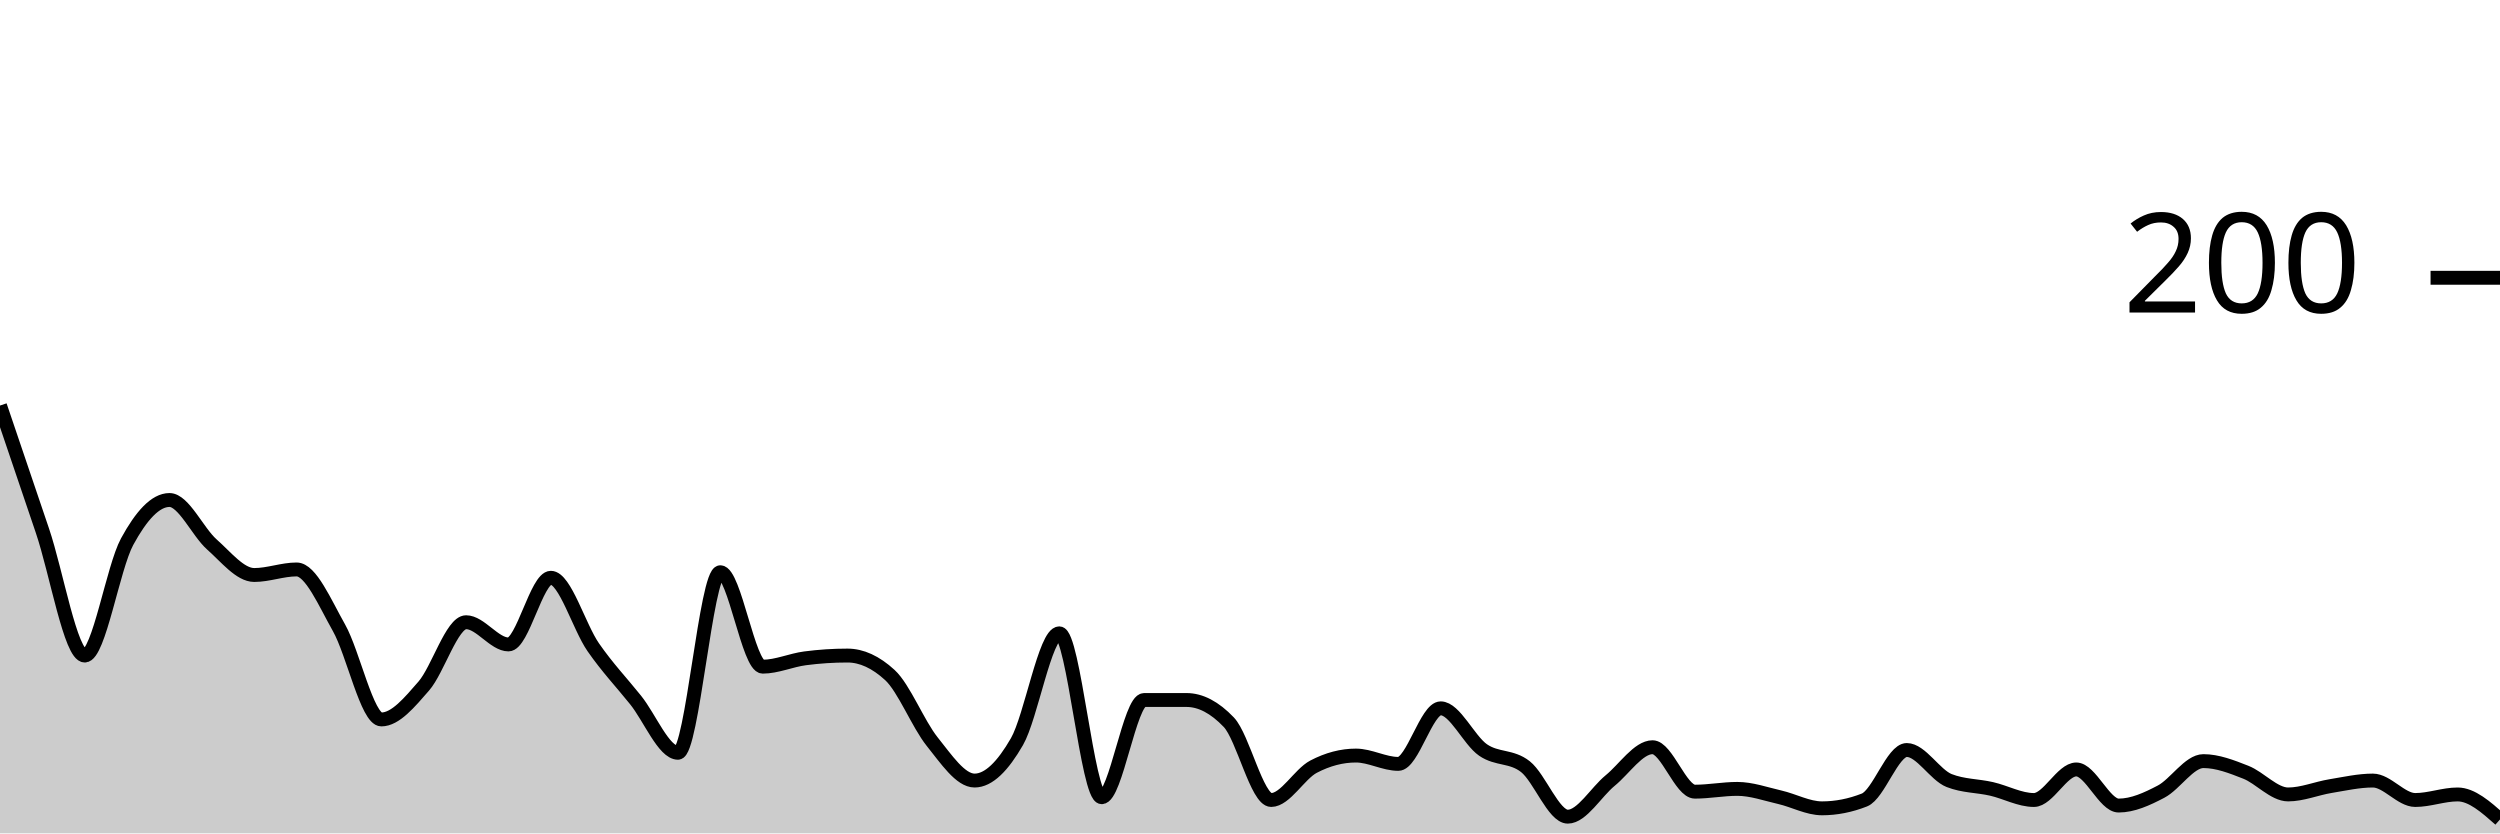
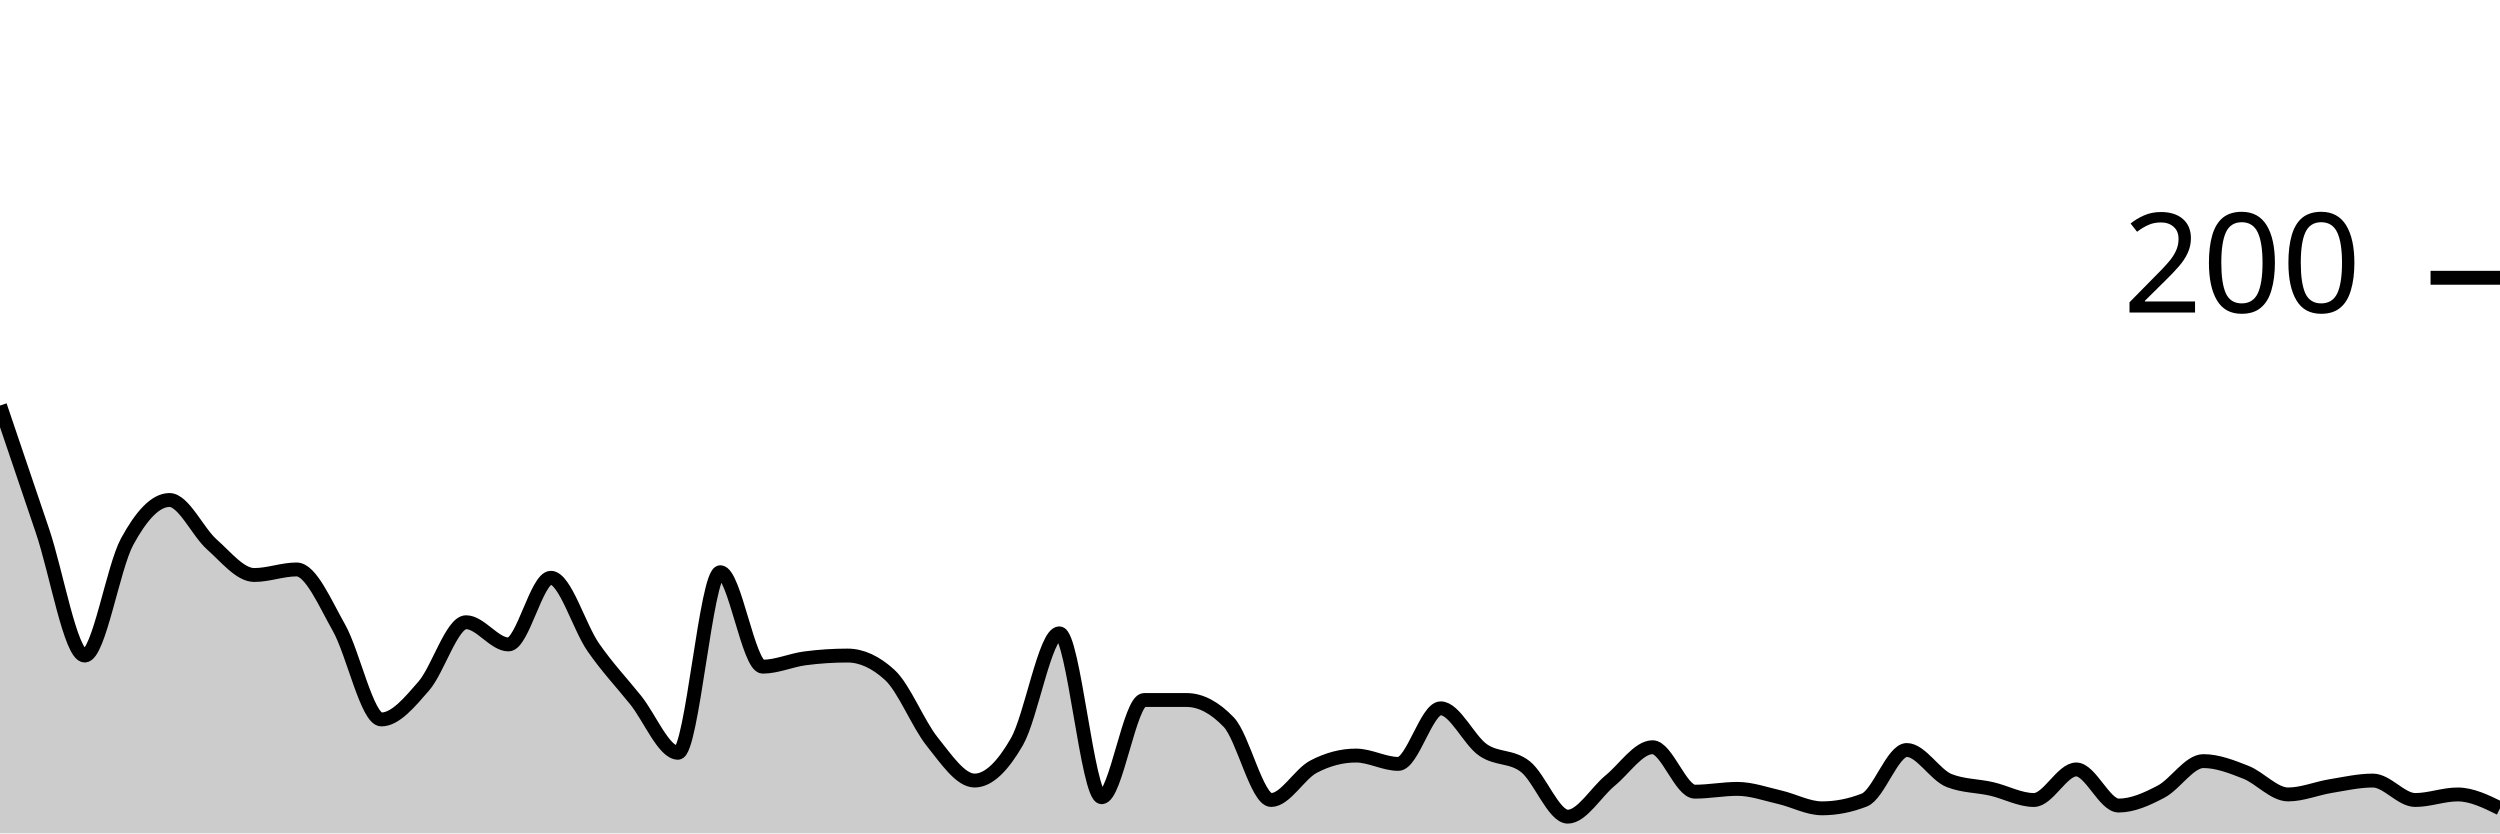
<svg xmlns="http://www.w3.org/2000/svg" viewBox="0 0 180 60">
  <g transform="translate(0,20)">
-     <path class="area" fill="rgba(0, 0, 0, 0.2)" d="M0,9.2C1.017,12.2,2.034,15.2,3.051,18.2C4.068,21.2,5.085,27.2,6.102,27.2C7.119,27.2,8.136,20.867,9.153,19C10.169,17.133,11.186,16,12.203,16C13.22,16,14.237,18.3,15.254,19.2C16.271,20.1,17.288,21.4,18.305,21.4C19.322,21.4,20.339,21,21.356,21C22.373,21,23.39,23.4,24.407,25.2C25.424,27,26.441,31.8,27.458,31.8C28.475,31.8,29.492,30.567,30.508,29.4C31.525,28.233,32.542,24.8,33.559,24.8C34.576,24.8,35.593,26.4,36.61,26.4C37.627,26.4,38.644,21.6,39.661,21.6C40.678,21.6,41.695,25.133,42.712,26.6C43.729,28.067,44.746,29.133,45.763,30.4C46.78,31.667,47.797,34.2,48.814,34.2C49.831,34.2,50.847,21.2,51.864,21.2C52.881,21.2,53.898,28,54.915,28C55.932,28,56.949,27.533,57.966,27.4C58.983,27.267,60,27.2,61.017,27.2C62.034,27.2,63.051,27.667,64.068,28.6C65.085,29.533,66.102,32.133,67.119,33.4C68.136,34.667,69.153,36.2,70.169,36.2C71.186,36.2,72.203,35.167,73.22,33.4C74.237,31.633,75.254,25.6,76.271,25.6C77.288,25.6,78.305,37.4,79.322,37.4C80.339,37.4,81.356,30.4,82.373,30.4C83.39,30.4,84.407,30.4,85.424,30.4C86.441,30.4,87.458,30.933,88.475,32C89.492,33.067,90.508,37.6,91.525,37.6C92.542,37.6,93.559,35.733,94.576,35.2C95.593,34.667,96.61,34.4,97.627,34.4C98.644,34.4,99.661,35,100.678,35C101.695,35,102.712,31,103.729,31C104.746,31,105.763,33.3,106.78,34C107.797,34.7,108.814,34.4,109.831,35.2C110.847,36,111.864,38.8,112.881,38.8C113.898,38.8,114.915,37.033,115.932,36.2C116.949,35.367,117.966,33.8,118.983,33.8C120,33.8,121.017,37,122.034,37C123.051,37,124.068,36.8,125.085,36.8C126.102,36.8,127.119,37.167,128.136,37.4C129.153,37.633,130.169,38.2,131.186,38.2C132.203,38.2,133.22,38,134.237,37.6C135.254,37.2,136.271,34,137.288,34C138.305,34,139.322,35.8,140.339,36.2C141.356,36.6,142.373,36.567,143.39,36.8C144.407,37.033,145.424,37.6,146.441,37.6C147.458,37.6,148.475,35.4,149.492,35.4C150.508,35.4,151.525,38,152.542,38C153.559,38,154.576,37.533,155.593,37C156.61,36.467,157.627,34.8,158.644,34.8C159.661,34.8,160.678,35.2,161.695,35.6C162.712,36,163.729,37.2,164.746,37.2C165.763,37.2,166.78,36.767,167.797,36.6C168.814,36.433,169.831,36.2,170.847,36.2C171.864,36.2,172.881,37.6,173.898,37.6C174.915,37.6,175.932,37.2,176.949,37.2C177.966,37.2,178.983,38.1,180,39L180,40C178.983,40,177.966,40,176.949,40C175.932,40,174.915,40,173.898,40C172.881,40,171.864,40,170.847,40C169.831,40,168.814,40,167.797,40C166.78,40,165.763,40,164.746,40C163.729,40,162.712,40,161.695,40C160.678,40,159.661,40,158.644,40C157.627,40,156.61,40,155.593,40C154.576,40,153.559,40,152.542,40C151.525,40,150.508,40,149.492,40C148.475,40,147.458,40,146.441,40C145.424,40,144.407,40,143.39,40C142.373,40,141.356,40,140.339,40C139.322,40,138.305,40,137.288,40C136.271,40,135.254,40,134.237,40C133.22,40,132.203,40,131.186,40C130.169,40,129.153,40,128.136,40C127.119,40,126.102,40,125.085,40C124.068,40,123.051,40,122.034,40C121.017,40,120,40,118.983,40C117.966,40,116.949,40,115.932,40C114.915,40,113.898,40,112.881,40C111.864,40,110.847,40,109.831,40C108.814,40,107.797,40,106.78,40C105.763,40,104.746,40,103.729,40C102.712,40,101.695,40,100.678,40C99.661,40,98.644,40,97.627,40C96.61,40,95.593,40,94.576,40C93.559,40,92.542,40,91.525,40C90.508,40,89.492,40,88.475,40C87.458,40,86.441,40,85.424,40C84.407,40,83.39,40,82.373,40C81.356,40,80.339,40,79.322,40C78.305,40,77.288,40,76.271,40C75.254,40,74.237,40,73.22,40C72.203,40,71.186,40,70.169,40C69.153,40,68.136,40,67.119,40C66.102,40,65.085,40,64.068,40C63.051,40,62.034,40,61.017,40C60,40,58.983,40,57.966,40C56.949,40,55.932,40,54.915,40C53.898,40,52.881,40,51.864,40C50.847,40,49.831,40,48.814,40C47.797,40,46.78,40,45.763,40C44.746,40,43.729,40,42.712,40C41.695,40,40.678,40,39.661,40C38.644,40,37.627,40,36.61,40C35.593,40,34.576,40,33.559,40C32.542,40,31.525,40,30.508,40C29.492,40,28.475,40,27.458,40C26.441,40,25.424,40,24.407,40C23.39,40,22.373,40,21.356,40C20.339,40,19.322,40,18.305,40C17.288,40,16.271,40,15.254,40C14.237,40,13.22,40,12.203,40C11.186,40,10.169,40,9.153,40C8.136,40,7.119,40,6.102,40C5.085,40,4.068,40,3.051,40C2.034,40,1.017,40,0,40Z" />
-     <path class="line" stroke="black" fill="none" d="M0,9.2C1.017,12.2,2.034,15.2,3.051,18.2C4.068,21.2,5.085,27.2,6.102,27.2C7.119,27.2,8.136,20.867,9.153,19C10.169,17.133,11.186,16,12.203,16C13.22,16,14.237,18.3,15.254,19.2C16.271,20.1,17.288,21.4,18.305,21.4C19.322,21.4,20.339,21,21.356,21C22.373,21,23.39,23.4,24.407,25.2C25.424,27,26.441,31.8,27.458,31.8C28.475,31.8,29.492,30.567,30.508,29.4C31.525,28.233,32.542,24.8,33.559,24.8C34.576,24.8,35.593,26.4,36.61,26.4C37.627,26.4,38.644,21.6,39.661,21.6C40.678,21.6,41.695,25.133,42.712,26.6C43.729,28.067,44.746,29.133,45.763,30.4C46.78,31.667,47.797,34.2,48.814,34.2C49.831,34.2,50.847,21.2,51.864,21.2C52.881,21.2,53.898,28,54.915,28C55.932,28,56.949,27.533,57.966,27.4C58.983,27.267,60,27.2,61.017,27.2C62.034,27.2,63.051,27.667,64.068,28.6C65.085,29.533,66.102,32.133,67.119,33.4C68.136,34.667,69.153,36.2,70.169,36.2C71.186,36.2,72.203,35.167,73.22,33.4C74.237,31.633,75.254,25.6,76.271,25.6C77.288,25.6,78.305,37.4,79.322,37.4C80.339,37.4,81.356,30.4,82.373,30.4C83.39,30.4,84.407,30.4,85.424,30.4C86.441,30.4,87.458,30.933,88.475,32C89.492,33.067,90.508,37.6,91.525,37.6C92.542,37.6,93.559,35.733,94.576,35.2C95.593,34.667,96.61,34.4,97.627,34.4C98.644,34.4,99.661,35,100.678,35C101.695,35,102.712,31,103.729,31C104.746,31,105.763,33.3,106.78,34C107.797,34.7,108.814,34.4,109.831,35.2C110.847,36,111.864,38.8,112.881,38.8C113.898,38.8,114.915,37.033,115.932,36.2C116.949,35.367,117.966,33.8,118.983,33.8C120,33.8,121.017,37,122.034,37C123.051,37,124.068,36.8,125.085,36.8C126.102,36.8,127.119,37.167,128.136,37.4C129.153,37.633,130.169,38.2,131.186,38.2C132.203,38.2,133.22,38,134.237,37.6C135.254,37.2,136.271,34,137.288,34C138.305,34,139.322,35.8,140.339,36.2C141.356,36.6,142.373,36.567,143.39,36.8C144.407,37.033,145.424,37.6,146.441,37.6C147.458,37.6,148.475,35.4,149.492,35.4C150.508,35.4,151.525,38,152.542,38C153.559,38,154.576,37.533,155.593,37C156.61,36.467,157.627,34.8,158.644,34.8C159.661,34.8,160.678,35.2,161.695,35.6C162.712,36,163.729,37.2,164.746,37.2C165.763,37.2,166.78,36.767,167.797,36.6C168.814,36.433,169.831,36.2,170.847,36.2C171.864,36.2,172.881,37.6,173.898,37.6C174.915,37.6,175.932,37.2,176.949,37.2C177.966,37.2,178.983,38.1,180,39" />
+     <path class="area" fill="rgba(0, 0, 0, 0.2)" d="M0,9.2C1.017,12.2,2.034,15.2,3.051,18.2C4.068,21.2,5.085,27.2,6.102,27.2C7.119,27.2,8.136,20.867,9.153,19C10.169,17.133,11.186,16,12.203,16C13.22,16,14.237,18.3,15.254,19.2C16.271,20.1,17.288,21.4,18.305,21.4C19.322,21.4,20.339,21,21.356,21C22.373,21,23.39,23.4,24.407,25.2C25.424,27,26.441,31.8,27.458,31.8C28.475,31.8,29.492,30.567,30.508,29.4C31.525,28.233,32.542,24.8,33.559,24.8C34.576,24.8,35.593,26.4,36.61,26.4C37.627,26.4,38.644,21.6,39.661,21.6C40.678,21.6,41.695,25.133,42.712,26.6C43.729,28.067,44.746,29.133,45.763,30.4C46.78,31.667,47.797,34.2,48.814,34.2C49.831,34.2,50.847,21.2,51.864,21.2C52.881,21.2,53.898,28,54.915,28C55.932,28,56.949,27.533,57.966,27.4C58.983,27.267,60,27.2,61.017,27.2C62.034,27.2,63.051,27.667,64.068,28.6C65.085,29.533,66.102,32.133,67.119,33.4C68.136,34.667,69.153,36.2,70.169,36.2C71.186,36.2,72.203,35.167,73.22,33.4C74.237,31.633,75.254,25.6,76.271,25.6C77.288,25.6,78.305,37.4,79.322,37.4C80.339,37.4,81.356,30.4,82.373,30.4C83.39,30.4,84.407,30.4,85.424,30.4C86.441,30.4,87.458,30.933,88.475,32C89.492,33.067,90.508,37.6,91.525,37.6C92.542,37.6,93.559,35.733,94.576,35.2C95.593,34.667,96.61,34.4,97.627,34.4C98.644,34.4,99.661,35,100.678,35C101.695,35,102.712,31,103.729,31C104.746,31,105.763,33.3,106.78,34C107.797,34.7,108.814,34.4,109.831,35.2C110.847,36,111.864,38.8,112.881,38.8C113.898,38.8,114.915,37.033,115.932,36.2C116.949,35.367,117.966,33.8,118.983,33.8C120,33.8,121.017,37,122.034,37C123.051,37,124.068,36.8,125.085,36.8C126.102,36.8,127.119,37.167,128.136,37.4C129.153,37.633,130.169,38.2,131.186,38.2C132.203,38.2,133.22,38,134.237,37.6C135.254,37.2,136.271,34,137.288,34C138.305,34,139.322,35.8,140.339,36.2C141.356,36.6,142.373,36.567,143.39,36.8C144.407,37.033,145.424,37.6,146.441,37.6C147.458,37.6,148.475,35.4,149.492,35.4C150.508,35.4,151.525,38,152.542,38C153.559,38,154.576,37.533,155.593,37C156.61,36.467,157.627,34.8,158.644,34.8C159.661,34.8,160.678,35.2,161.695,35.6C162.712,36,163.729,37.2,164.746,37.2C165.763,37.2,166.78,36.767,167.797,36.6C168.814,36.433,169.831,36.2,170.847,36.2C171.864,36.2,172.881,37.6,173.898,37.6C174.915,37.6,175.932,37.2,176.949,37.2C177.966,37.2,178.983,37.7,180,38.2L180,40C178.983,40,177.966,40,176.949,40C175.932,40,174.915,40,173.898,40C172.881,40,171.864,40,170.847,40C169.831,40,168.814,40,167.797,40C166.78,40,165.763,40,164.746,40C163.729,40,162.712,40,161.695,40C160.678,40,159.661,40,158.644,40C157.627,40,156.61,40,155.593,40C154.576,40,153.559,40,152.542,40C151.525,40,150.508,40,149.492,40C148.475,40,147.458,40,146.441,40C145.424,40,144.407,40,143.39,40C142.373,40,141.356,40,140.339,40C139.322,40,138.305,40,137.288,40C136.271,40,135.254,40,134.237,40C133.22,40,132.203,40,131.186,40C130.169,40,129.153,40,128.136,40C127.119,40,126.102,40,125.085,40C124.068,40,123.051,40,122.034,40C121.017,40,120,40,118.983,40C117.966,40,116.949,40,115.932,40C114.915,40,113.898,40,112.881,40C111.864,40,110.847,40,109.831,40C108.814,40,107.797,40,106.78,40C105.763,40,104.746,40,103.729,40C102.712,40,101.695,40,100.678,40C99.661,40,98.644,40,97.627,40C96.61,40,95.593,40,94.576,40C93.559,40,92.542,40,91.525,40C90.508,40,89.492,40,88.475,40C87.458,40,86.441,40,85.424,40C84.407,40,83.39,40,82.373,40C81.356,40,80.339,40,79.322,40C78.305,40,77.288,40,76.271,40C75.254,40,74.237,40,73.22,40C72.203,40,71.186,40,70.169,40C69.153,40,68.136,40,67.119,40C66.102,40,65.085,40,64.068,40C63.051,40,62.034,40,61.017,40C60,40,58.983,40,57.966,40C56.949,40,55.932,40,54.915,40C53.898,40,52.881,40,51.864,40C50.847,40,49.831,40,48.814,40C47.797,40,46.78,40,45.763,40C44.746,40,43.729,40,42.712,40C41.695,40,40.678,40,39.661,40C38.644,40,37.627,40,36.61,40C35.593,40,34.576,40,33.559,40C32.542,40,31.525,40,30.508,40C29.492,40,28.475,40,27.458,40C26.441,40,25.424,40,24.407,40C23.39,40,22.373,40,21.356,40C20.339,40,19.322,40,18.305,40C17.288,40,16.271,40,15.254,40C14.237,40,13.22,40,12.203,40C11.186,40,10.169,40,9.153,40C8.136,40,7.119,40,6.102,40C5.085,40,4.068,40,3.051,40C2.034,40,1.017,40,0,40Z" />
+     <path class="line" stroke="black" fill="none" d="M0,9.2C1.017,12.2,2.034,15.2,3.051,18.2C4.068,21.2,5.085,27.2,6.102,27.2C7.119,27.2,8.136,20.867,9.153,19C10.169,17.133,11.186,16,12.203,16C13.22,16,14.237,18.3,15.254,19.2C16.271,20.1,17.288,21.4,18.305,21.4C19.322,21.4,20.339,21,21.356,21C22.373,21,23.39,23.4,24.407,25.2C25.424,27,26.441,31.8,27.458,31.8C28.475,31.8,29.492,30.567,30.508,29.4C31.525,28.233,32.542,24.8,33.559,24.8C34.576,24.8,35.593,26.4,36.61,26.4C37.627,26.4,38.644,21.6,39.661,21.6C40.678,21.6,41.695,25.133,42.712,26.6C43.729,28.067,44.746,29.133,45.763,30.4C46.78,31.667,47.797,34.2,48.814,34.2C49.831,34.2,50.847,21.2,51.864,21.2C52.881,21.2,53.898,28,54.915,28C55.932,28,56.949,27.533,57.966,27.4C58.983,27.267,60,27.2,61.017,27.2C62.034,27.2,63.051,27.667,64.068,28.6C65.085,29.533,66.102,32.133,67.119,33.4C68.136,34.667,69.153,36.2,70.169,36.2C71.186,36.2,72.203,35.167,73.22,33.4C74.237,31.633,75.254,25.6,76.271,25.6C77.288,25.6,78.305,37.4,79.322,37.4C80.339,37.4,81.356,30.4,82.373,30.4C83.39,30.4,84.407,30.4,85.424,30.4C86.441,30.4,87.458,30.933,88.475,32C89.492,33.067,90.508,37.6,91.525,37.6C92.542,37.6,93.559,35.733,94.576,35.2C95.593,34.667,96.61,34.4,97.627,34.4C98.644,34.4,99.661,35,100.678,35C101.695,35,102.712,31,103.729,31C104.746,31,105.763,33.3,106.78,34C107.797,34.7,108.814,34.4,109.831,35.2C110.847,36,111.864,38.8,112.881,38.8C113.898,38.8,114.915,37.033,115.932,36.2C116.949,35.367,117.966,33.8,118.983,33.8C120,33.8,121.017,37,122.034,37C123.051,37,124.068,36.8,125.085,36.8C126.102,36.8,127.119,37.167,128.136,37.4C129.153,37.633,130.169,38.2,131.186,38.2C132.203,38.2,133.22,38,134.237,37.6C135.254,37.2,136.271,34,137.288,34C138.305,34,139.322,35.8,140.339,36.2C141.356,36.6,142.373,36.567,143.39,36.8C144.407,37.033,145.424,37.6,146.441,37.6C147.458,37.6,148.475,35.4,149.492,35.4C150.508,35.4,151.525,38,152.542,38C153.559,38,154.576,37.533,155.593,37C156.61,36.467,157.627,34.8,158.644,34.8C159.661,34.8,160.678,35.2,161.695,35.6C162.712,36,163.729,37.2,164.746,37.2C165.763,37.2,166.78,36.767,167.797,36.6C168.814,36.433,169.831,36.2,170.847,36.2C171.864,36.2,172.881,37.6,173.898,37.6C174.915,37.6,175.932,37.2,176.949,37.2C177.966,37.2,178.983,37.7,180,38.2" />
    <path class="axis-ceiling" stroke-width="1" stroke="black" fill="none" d="M175,0L180,0" />
    <text class="axis-ceiling-label" font-family="sans-serif" text-anchor="end" font-size="10px" x="170" y="2.5">200</text>
  </g>
</svg>
